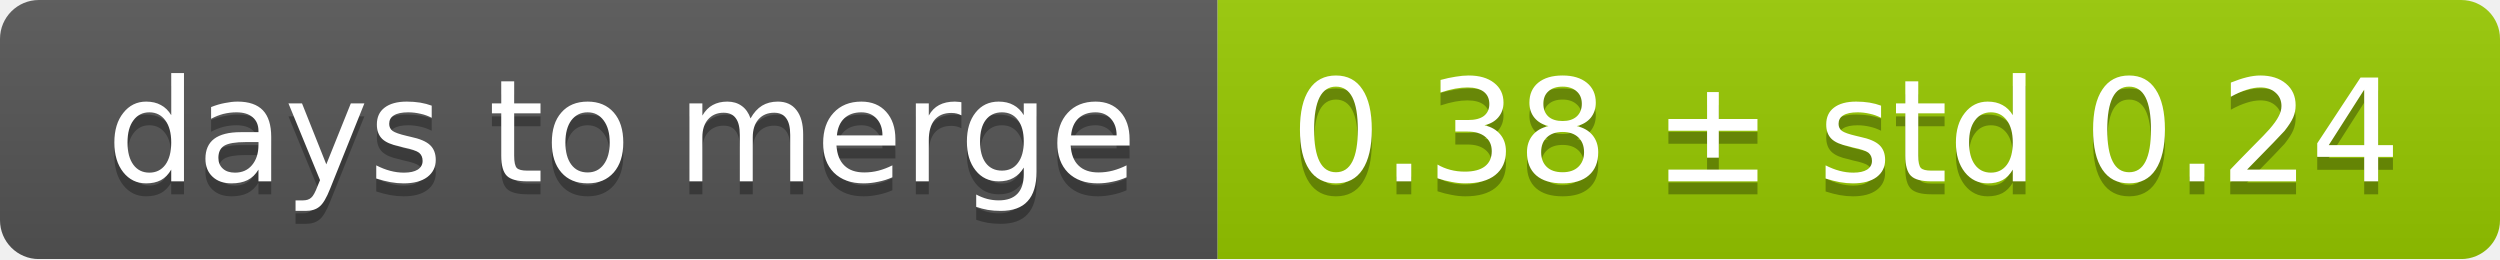
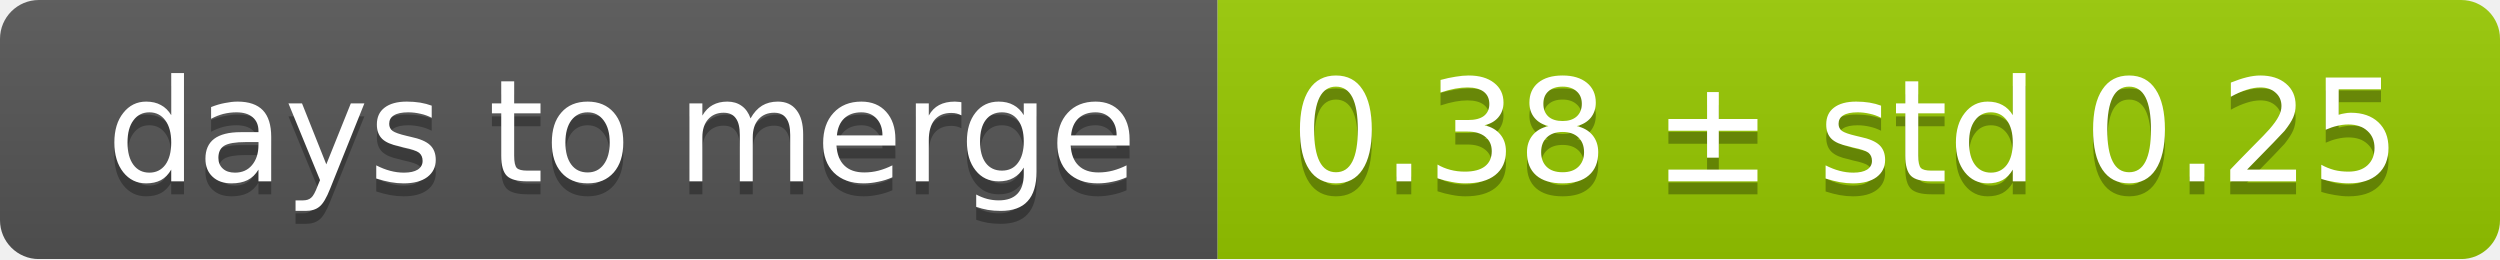
<svg xmlns="http://www.w3.org/2000/svg" width="193" height="20">
  <linearGradient id="smooth" x2="0" y2="100%">
    <stop offset="0" stop-color="#bbb" stop-opacity=".1" />
    <stop offset="1" stop-opacity=".1" />
  </linearGradient>
  <mask id="round">
    <rect width="193" height="20" rx="3" fill="#fff" />
  </mask>
  <g mask="url(#round)">
    <rect width="94" height="20" fill="#555" />
    <rect x="94" width="99" height="20" fill="#97ca00" />
    <rect width="193" height="20" fill="url(#smooth)" />
  </g>
  <g fill="#fff" text-anchor="middle" font-family="DejaVu Sans,Verdana,Geneva,sans-serif" font-size="11">
    <text x="48" y="15" fill="#010101" fill-opacity=".3">days to merge</text>
    <text x="48" y="14">days to merge</text>
-     <text x="142.5" y="15" fill="#010101" fill-opacity=".3">0.38 ± std 0.24</text>
-     <text x="142.5" y="14">0.38 ± std 0.24</text>
+     <text x="142.5" y="15" fill="#010101" fill-opacity=".3">0.38 ± std 0.25</text>
+     <text x="142.5" y="14">0.38 ± std 0.25</text>
  </g>
</svg>
